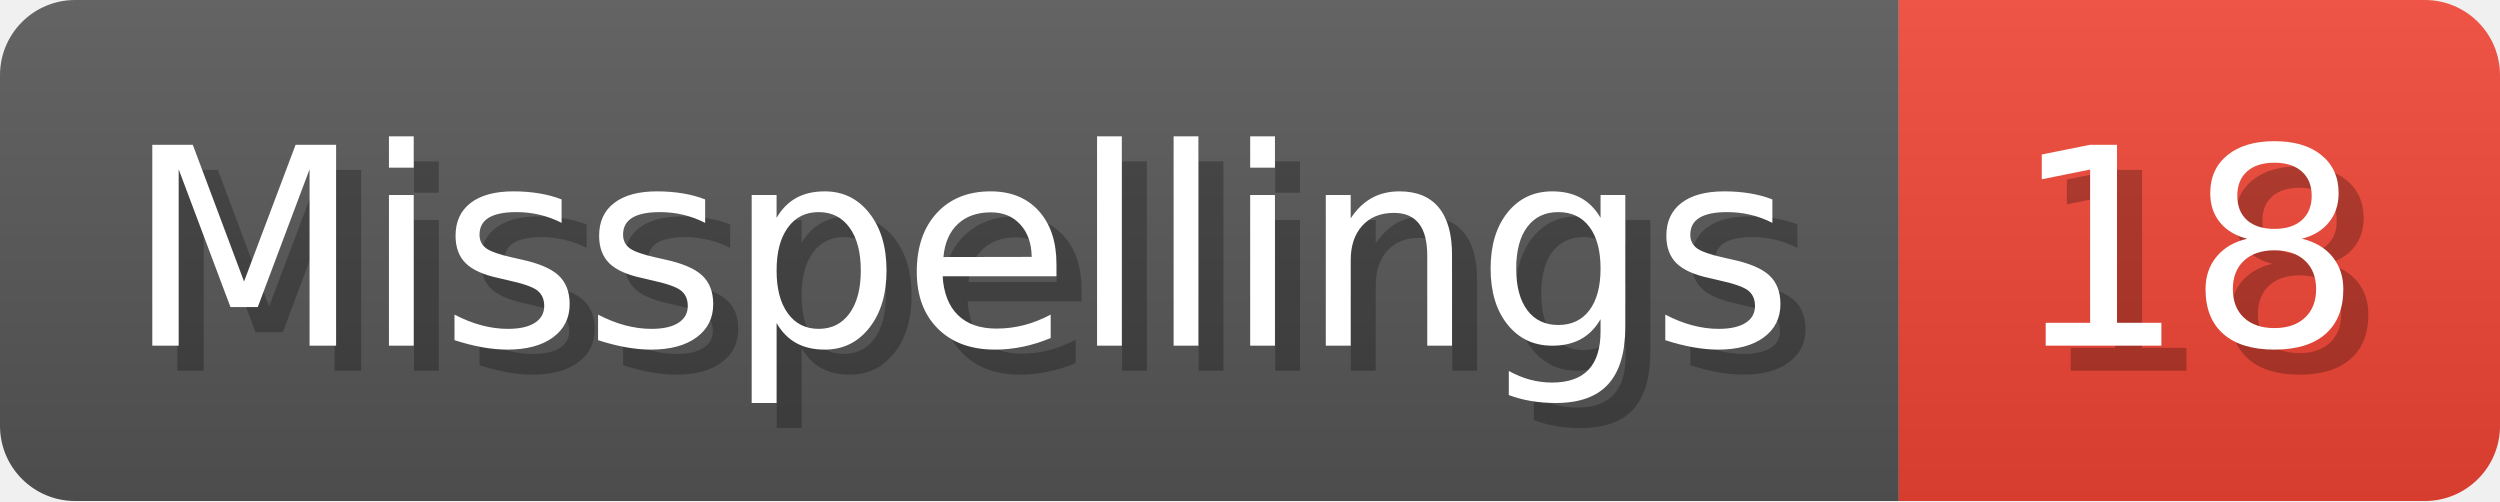
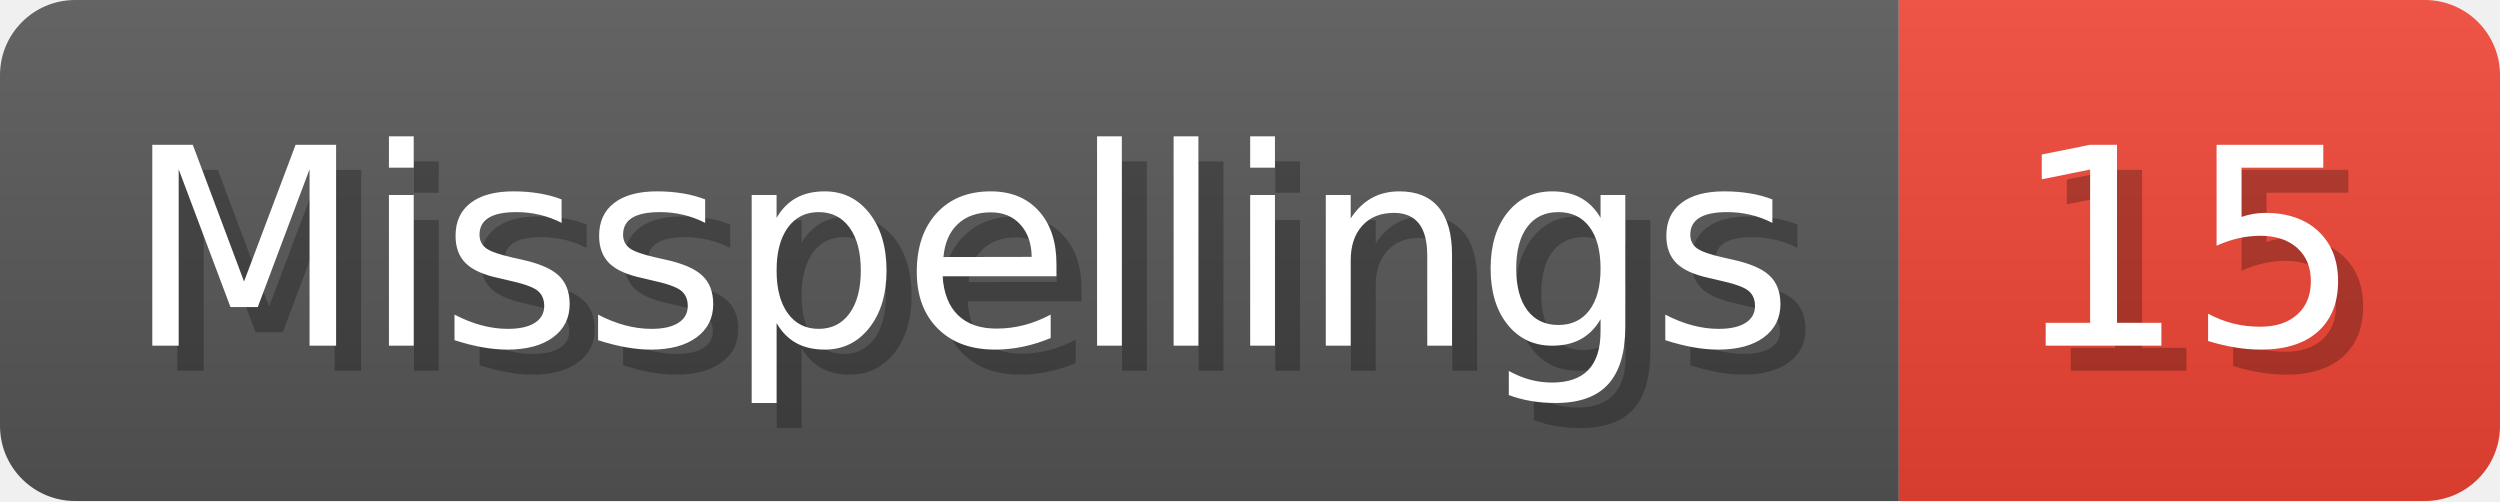
- <svg xmlns="http://www.w3.org/2000/svg" width="99.8" height="20" viewBox="0 0 998 200" role="img" aria-label="Misspellings: 18">
+ <svg xmlns="http://www.w3.org/2000/svg" width="99.8" height="20" viewBox="0 0 998 200" role="img" aria-label="Misspellings: 15">
  <linearGradient id="a" x2="0" y2="100%">
    <stop offset="0" stop-opacity=".1" stop-color="#EEE" />
    <stop offset="1" stop-opacity=".1" />
  </linearGradient>
  <mask id="m">
    <rect width="998" height="200" rx="30" fill="#FFF" />
  </mask>
  <g mask="url(#m)">
    <rect width="758" height="200" fill="#555" />
    <rect width="240" height="200" fill="#E43" x="758" />
    <rect width="998" height="200" fill="url(#a)" />
  </g>
  <g aria-hidden="true" fill="#fff" text-anchor="start" font-family="Verdana,DejaVu Sans,sans-serif" font-size="110">
    <text x="60" y="148" textLength="658" fill="#000" opacity="0.25">Misspellings</text>
    <text x="50" y="138" textLength="658">Misspellings</text>
-     <text x="813" y="148" textLength="140" fill="#000" opacity="0.25">18</text>
-     <text x="803" y="138" textLength="140">18</text>
+     <text x="813" y="148" textLength="140" fill="#000" opacity="0.25">15</text>
+     <text x="803" y="138" textLength="140">15</text>
  </g>
</svg>
